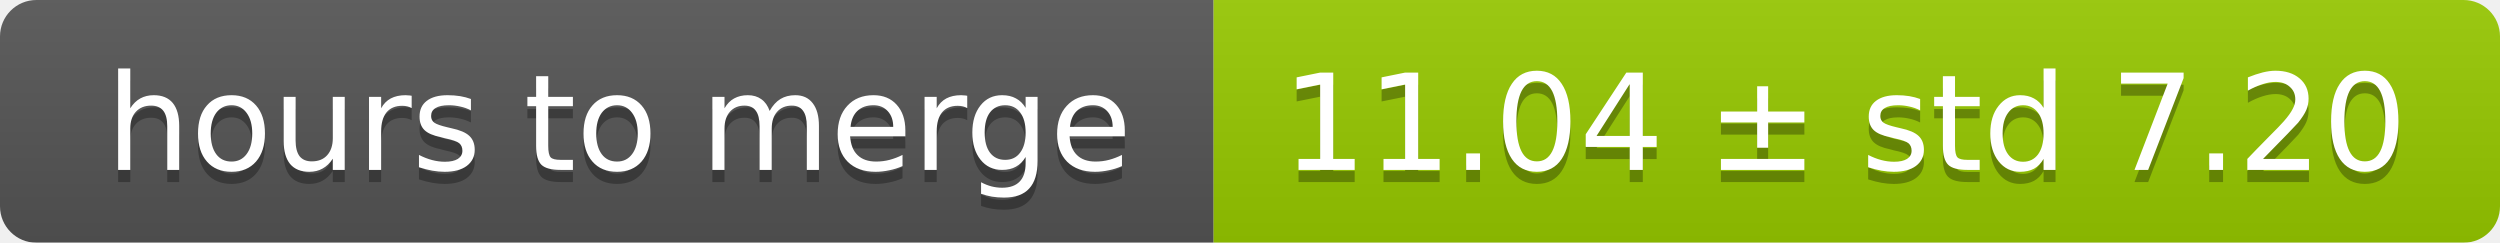
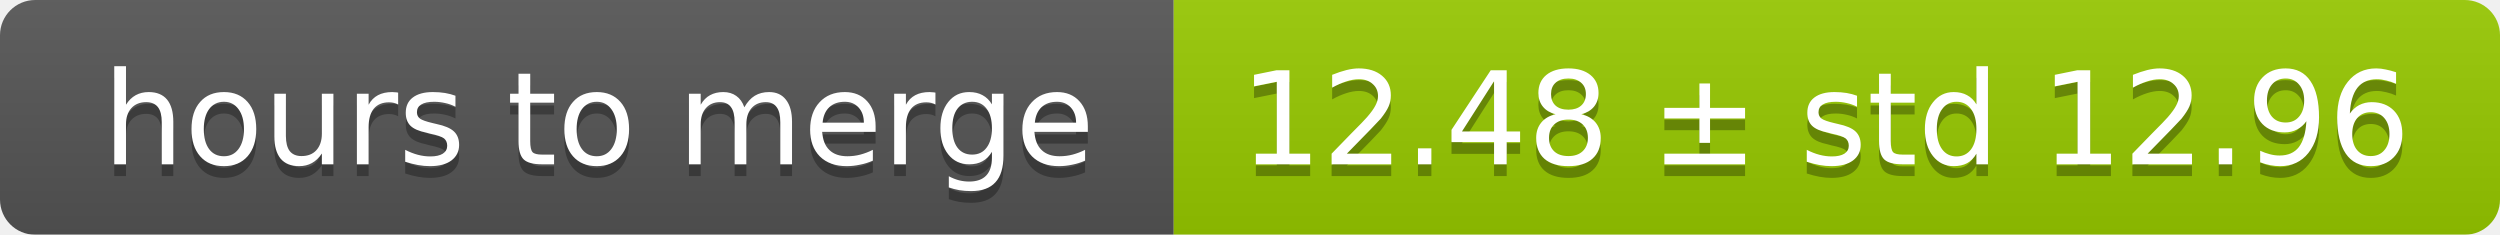
- <svg xmlns="http://www.w3.org/2000/svg" width="206" height="20">
+ <svg xmlns="http://www.w3.org/2000/svg" width="213" height="20">
  <linearGradient id="smooth" x2="0" y2="100%">
    <stop offset="0" stop-color="#bbb" stop-opacity=".1" />
    <stop offset="1" stop-opacity=".1" />
  </linearGradient>
  <mask id="round">
-     <rect width="206" height="20" rx="3" fill="#fff" />
+     <rect width="213" height="20" rx="3" fill="#fff" />
  </mask>
  <g mask="url(#round)">
    <rect width="100" height="20" fill="#555" />
-     <rect x="100" width="106" height="20" fill="#97ca00" />
-     <rect width="206" height="20" fill="url(#smooth)" />
+     <rect x="100" width="113" height="20" fill="#97ca00" />
+     <rect width="213" height="20" fill="url(#smooth)" />
  </g>
  <g fill="#fff" text-anchor="middle" font-family="DejaVu Sans,Verdana,Geneva,sans-serif" font-size="11">
    <text x="51" y="15" fill="#010101" fill-opacity=".3">hours to merge</text>
    <text x="51" y="14">hours to merge</text>
-     <text x="152" y="15" fill="#010101" fill-opacity=".3">11.04 ± std 7.20</text>
-     <text x="152" y="14">11.04 ± std 7.20</text>
+     <text x="155.5" y="15" fill="#010101" fill-opacity=".3">12.48 ± std 12.96</text>
+     <text x="155.5" y="14">12.48 ± std 12.96</text>
  </g>
</svg>
